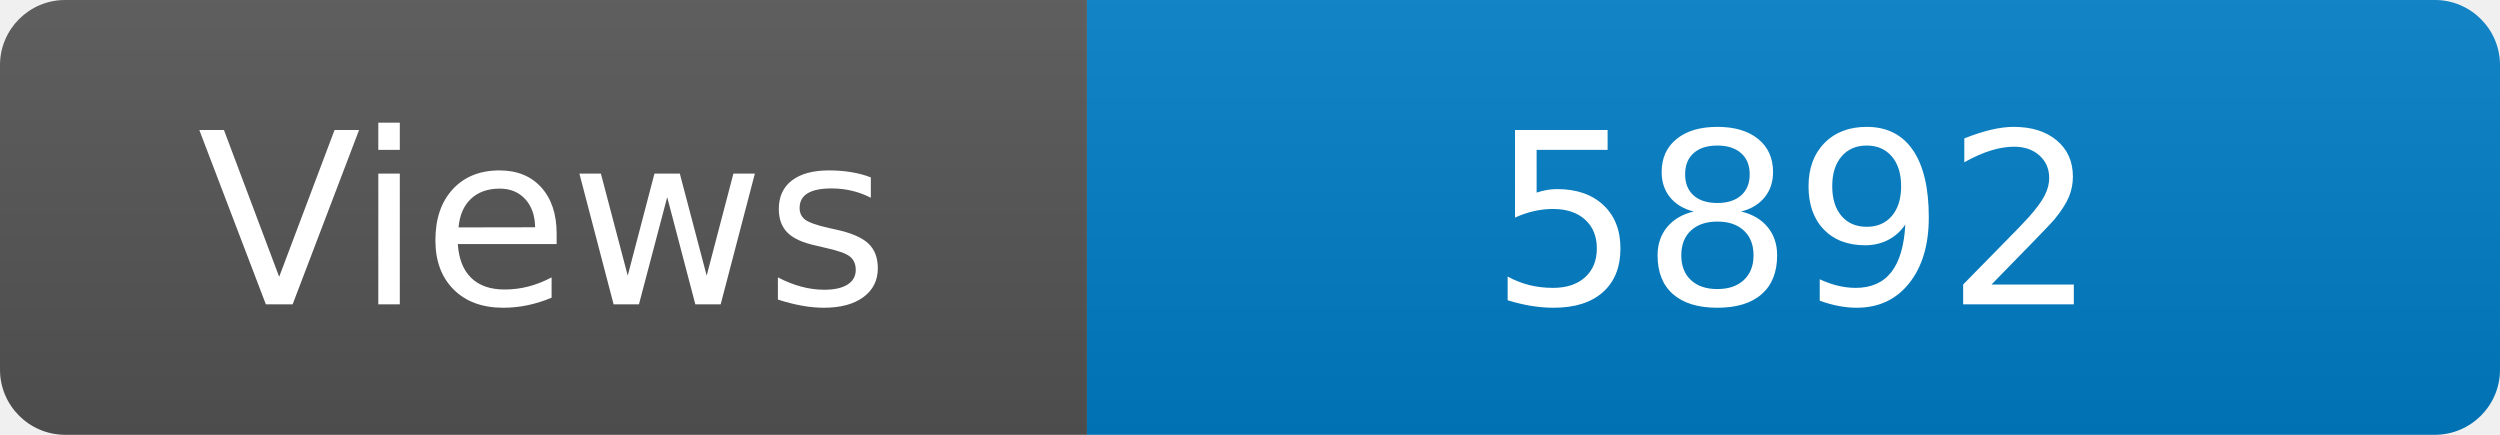
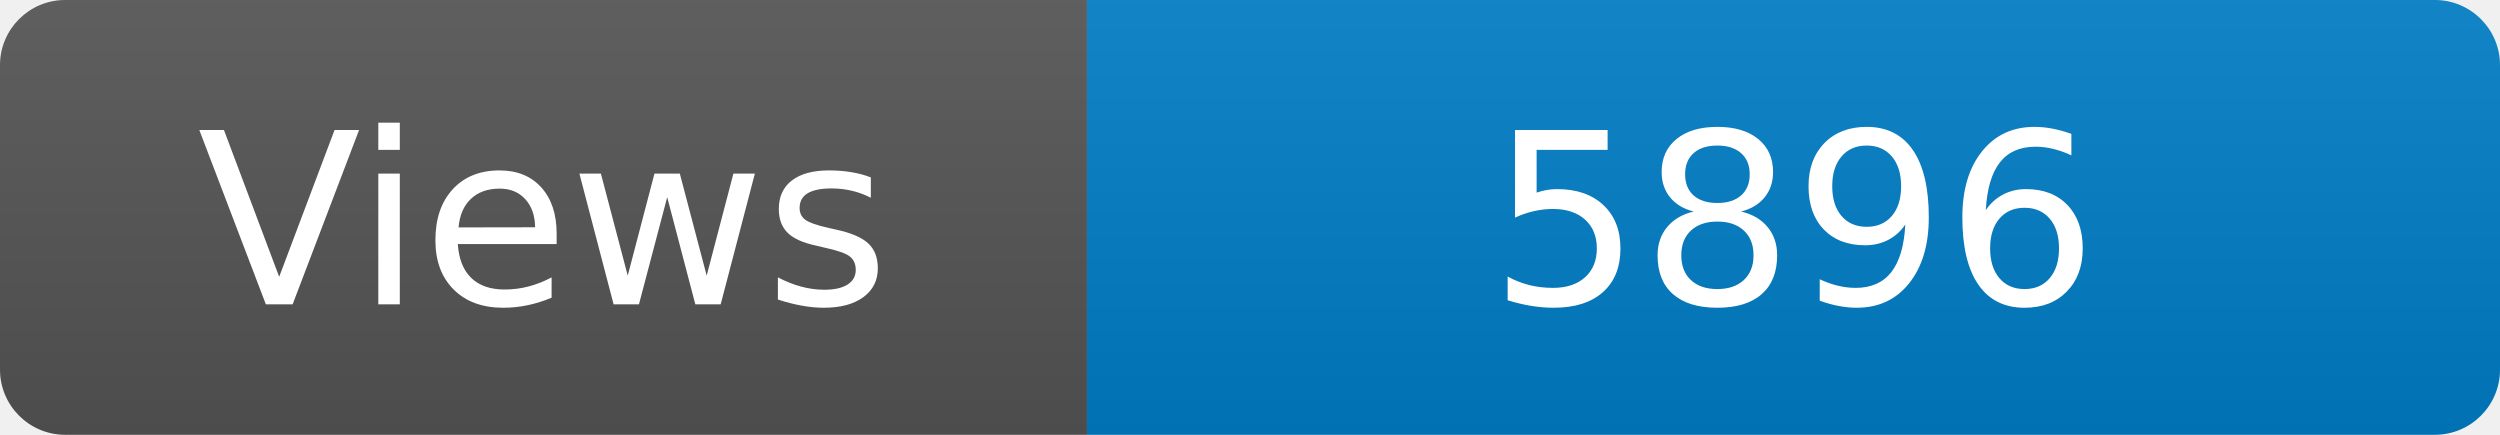
<svg xmlns="http://www.w3.org/2000/svg" width="115" height="20" role="img" aria-label="Maintained?: yes">
  <linearGradient id="s" x2="0" y2="100%">
    <stop offset="0" stop-color="#bbb" stop-opacity=".1" />
    <stop offset="1" stop-opacity=".1" />
  </linearGradient>
  <clipPath id="r">
    <rect width="115" height="20" rx="3" fill="#fff" />
  </clipPath>
  <g clip-path="url(#r)">
    <rect width="50" height="20" fill="#555" />
    <rect x="50" width="160" height="20" fill="#007ec6" />
    <rect width="115" height="20" fill="url(#s)" />
  </g>
  <g fill="#fff" text-anchor="middle" font-family="Verdana,Geneva,DejaVu Sans,sans-serif" font-size="110">
    <text x="250" y="140" transform="scale(.1)" fill="#fff">Views</text>
-     <text x="825" y="140" transform="scale(.1)" fill="#fff">5892</text>
+     <text x="825" y="140" transform="scale(.1)" fill="#fff">5896</text>
  </g>
</svg>
